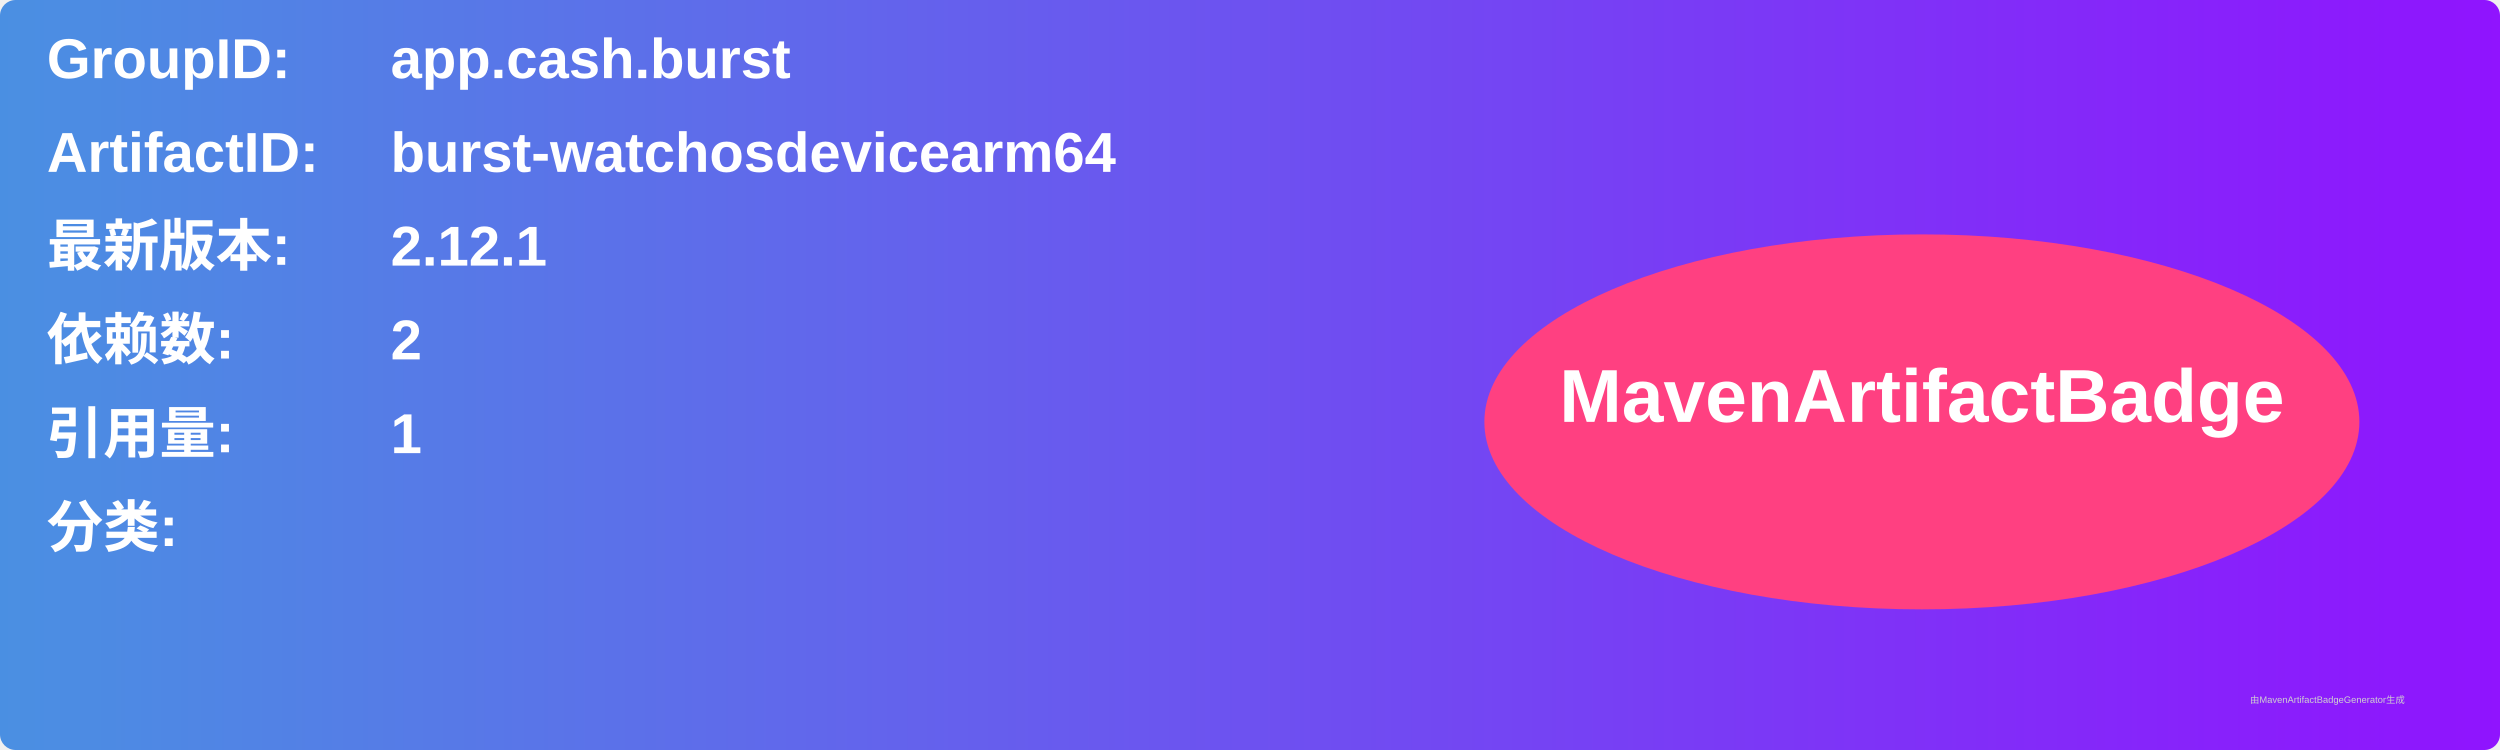
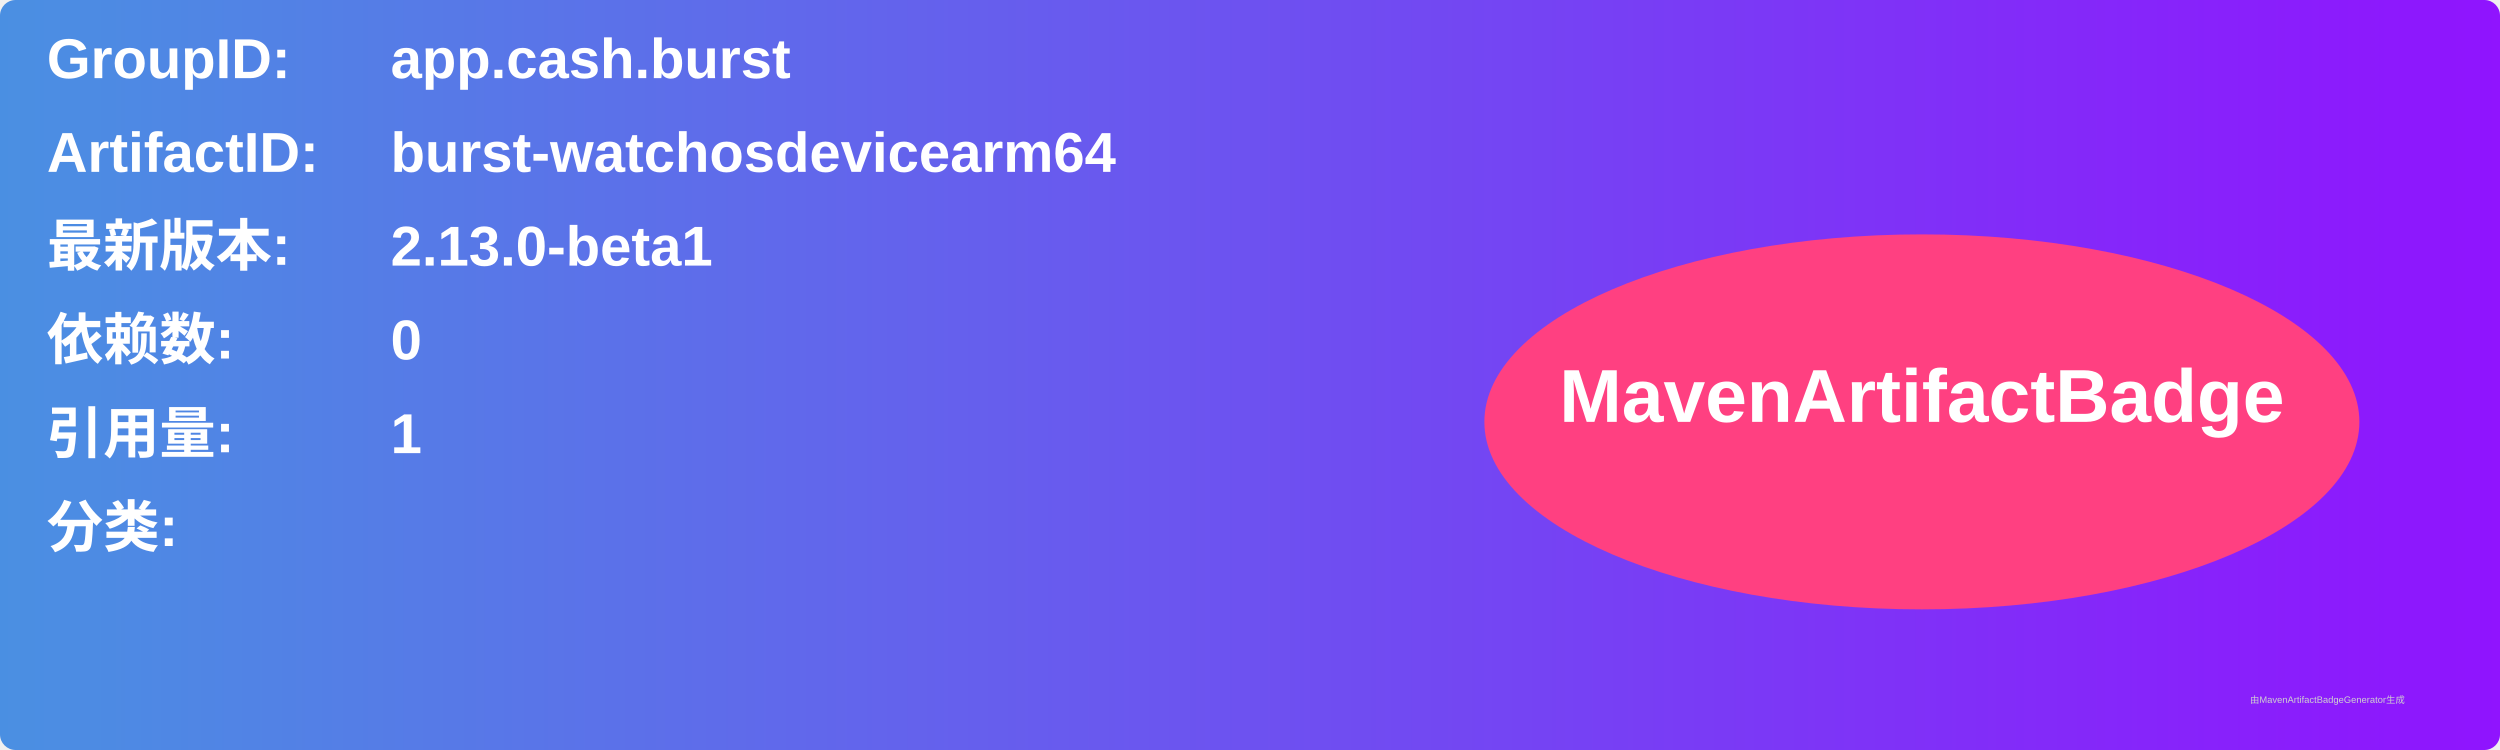
<svg xmlns="http://www.w3.org/2000/svg" width="800" height="240" viewBox="0 0 800 240">
  <linearGradient id="grad" x1="0%" y1="0%" x2="100%" y2="0%">
    <stop offset="0%" stop-color="#4a90e2" />
    <stop offset="100%" stop-color="#9013fe" />
  </linearGradient>
  <rect width="100%" height="100%" rx="5" ry="5" fill="url(#grad)" />
  <g transform="translate(15, 15)">
    <text x="0" y="10" font-family="Arial" font-size="18" fill="white" font-weight="bold" width="260">GroupID:</text>
    <text x="110" y="10" font-family="Arial" font-size="18" fill="white" font-weight="bold" width="460">app.cash.burst</text>
    <text x="0" y="40" font-family="Arial" font-size="18" fill="white" font-weight="bold" width="260">ArtifactID:</text>
    <text x="110" y="40" font-family="Arial" font-size="18" fill="white" font-weight="bold" width="460">burst-watchosdevicearm64</text>
    <text x="0" y="70" font-family="Arial" font-size="18" fill="white" font-weight="bold">最新版本:</text>
    <text x="110" y="70" font-family="Arial" font-size="18" fill="white" font-weight="bold">
-       <tspan font-weight="bold">2.12.1</tspan>
+       <tspan font-weight="bold">2.13.0-beta1</tspan>
    </text>
    <text x="0" y="100" font-family="Arial" font-size="18" fill="white" font-weight="bold">依赖数: </text>
    <text x="110" y="100" font-family="Arial" font-size="18" fill="white">
-       <tspan font-weight="bold">2</tspan>
+       <tspan font-weight="bold">0</tspan>
    </text>
    <text x="0" y="130" font-family="Arial" font-size="18" fill="white" font-weight="bold">引用量: </text>
    <text x="110" y="130" font-family="Arial" font-size="18" fill="white">
      <tspan font-weight="bold">1</tspan>
    </text>
    <text x="0" y="160" font-family="Arial" font-size="18" fill="white" font-weight="bold">分类:</text>
    <text x="10" y="190" font-family="Arial" font-size="10" fill="white">
      <tspan font-weight="bold" />
    </text>
    <ellipse cx="600" cy="120" rx="140" ry="60" fill="#ff4081" />
    <text x="600" y="120" text-anchor="middle" font-family="Arial" font-size="24" fill="white" font-weight="bold">MavenArtifactBadge</text>
  </g>
  <text x="720" y="225" font-family="Arial" font-size="3" fill="#d0d0d0">由MavenArtifactBadgeGenerator生成</text>
</svg>
